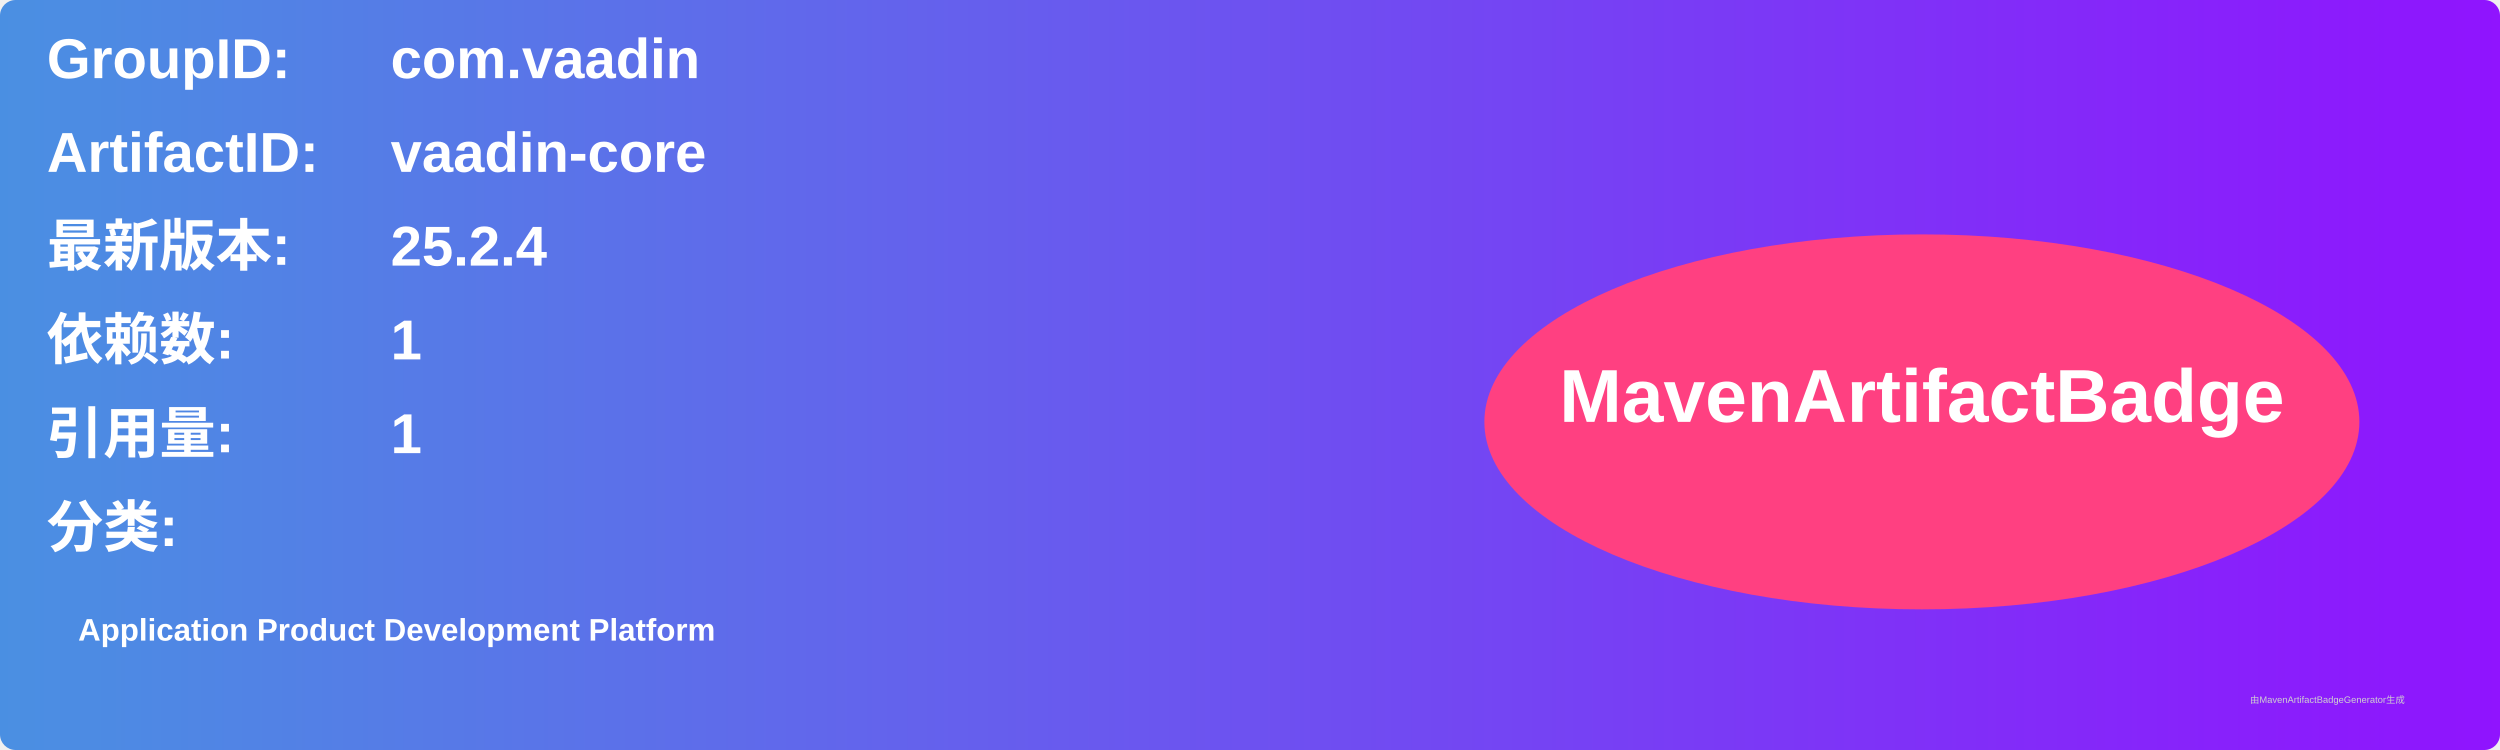
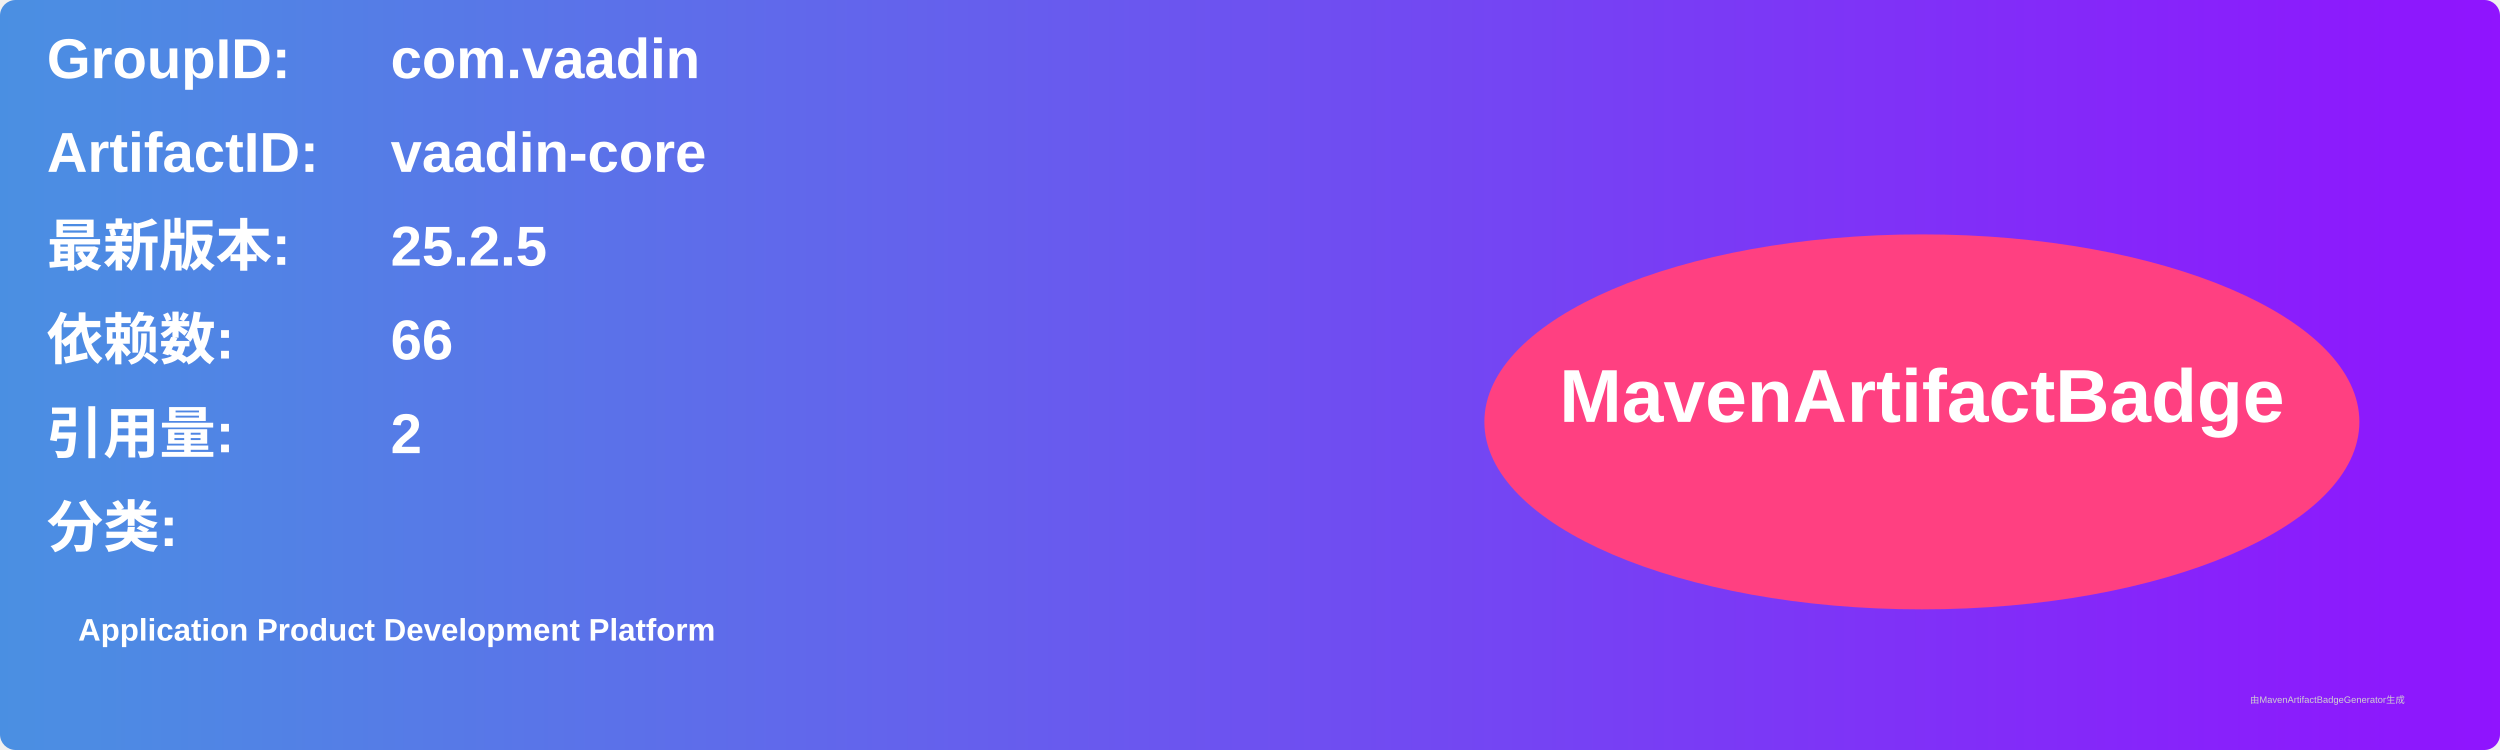
<svg xmlns="http://www.w3.org/2000/svg" width="800" height="240" viewBox="0 0 800 240">
  <linearGradient id="grad" x1="0%" y1="0%" x2="100%" y2="0%">
    <stop offset="0%" stop-color="#4a90e2" />
    <stop offset="100%" stop-color="#9013fe" />
  </linearGradient>
  <rect width="100%" height="100%" rx="5" ry="5" fill="url(#grad)" />
  <g transform="translate(15, 15)">
    <text x="0" y="10" font-family="Arial" font-size="18" fill="white" font-weight="bold" width="260">GroupID:</text>
    <text x="110" y="10" font-family="Arial" font-size="18" fill="white" font-weight="bold" width="460">com.vaadin</text>
    <text x="0" y="40" font-family="Arial" font-size="18" fill="white" font-weight="bold" width="260">ArtifactID:</text>
    <text x="110" y="40" font-family="Arial" font-size="18" fill="white" font-weight="bold" width="460">vaadin-core</text>
    <text x="0" y="70" font-family="Arial" font-size="18" fill="white" font-weight="bold">最新版本:</text>
    <text x="110" y="70" font-family="Arial" font-size="18" fill="white" font-weight="bold">
-       <tspan font-weight="bold">25.2.4</tspan>
+       <tspan font-weight="bold">25.2.5</tspan>
    </text>
    <text x="0" y="100" font-family="Arial" font-size="18" fill="white" font-weight="bold">依赖数: </text>
    <text x="110" y="100" font-family="Arial" font-size="18" fill="white">
-       <tspan font-weight="bold">1</tspan>
+       <tspan font-weight="bold">66</tspan>
    </text>
    <text x="0" y="130" font-family="Arial" font-size="18" fill="white" font-weight="bold">引用量: </text>
    <text x="110" y="130" font-family="Arial" font-size="18" fill="white">
-       <tspan font-weight="bold">1</tspan>
+       <tspan font-weight="bold">2</tspan>
    </text>
    <text x="0" y="160" font-family="Arial" font-size="18" fill="white" font-weight="bold">分类:</text>
    <text x="10" y="190" font-family="Arial" font-size="10" fill="white">
      <tspan font-weight="bold">Application Product Development Platform</tspan>
    </text>
    <ellipse cx="600" cy="120" rx="140" ry="60" fill="#ff4081" />
    <text x="600" y="120" text-anchor="middle" font-family="Arial" font-size="24" fill="white" font-weight="bold">MavenArtifactBadge</text>
  </g>
  <text x="720" y="225" font-family="Arial" font-size="3" fill="#d0d0d0">由MavenArtifactBadgeGenerator生成</text>
</svg>
